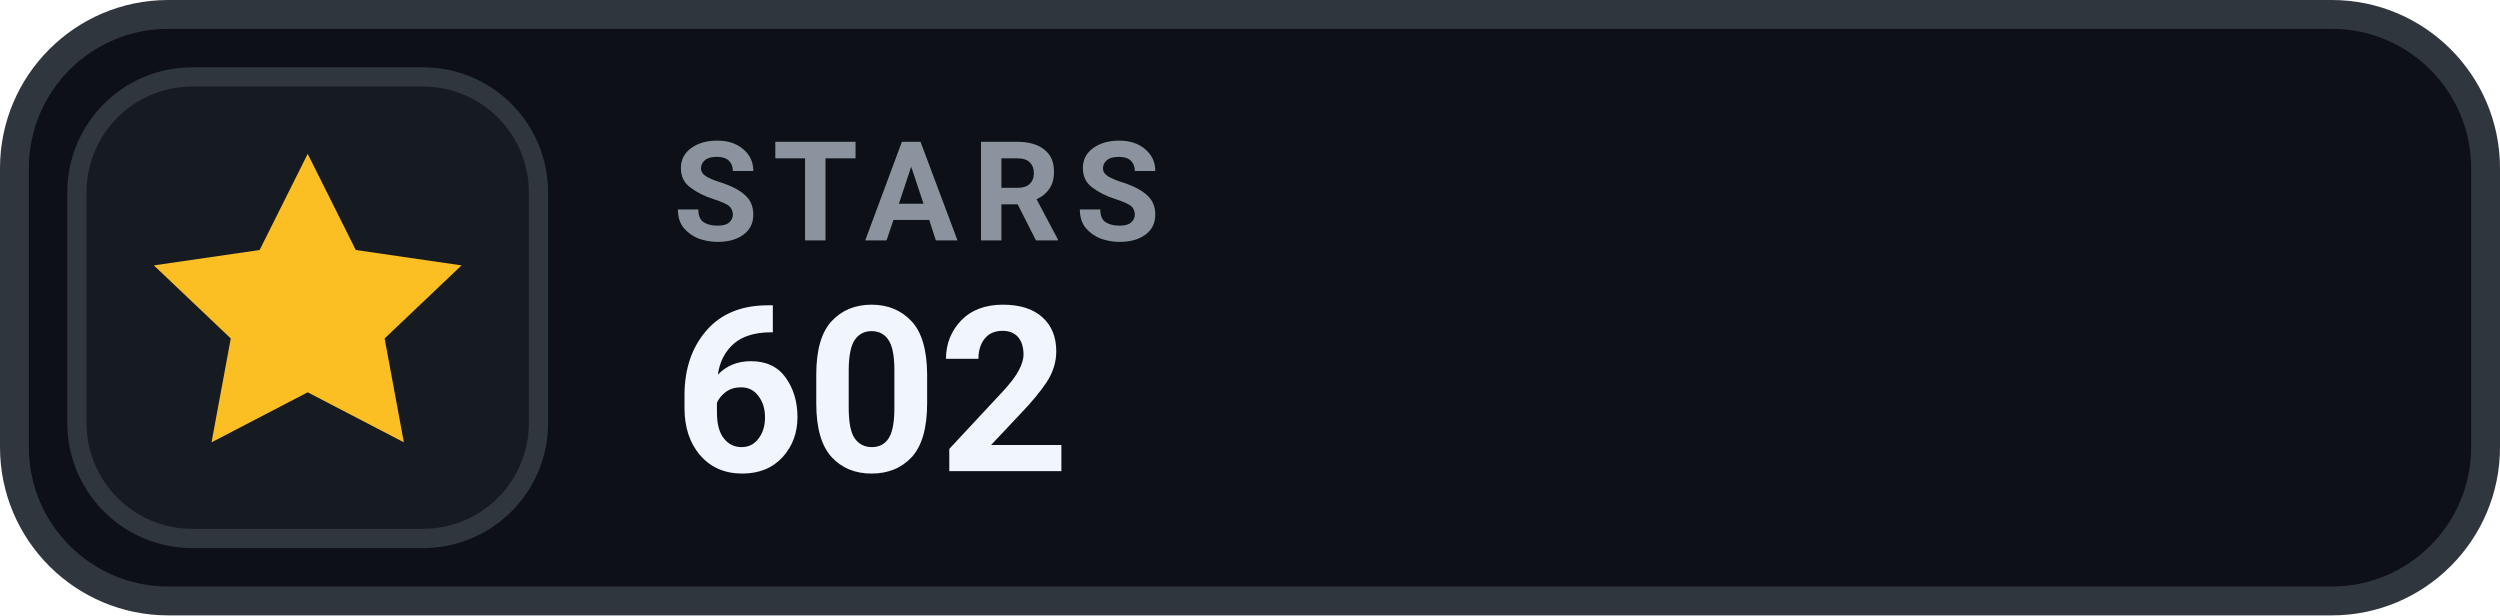
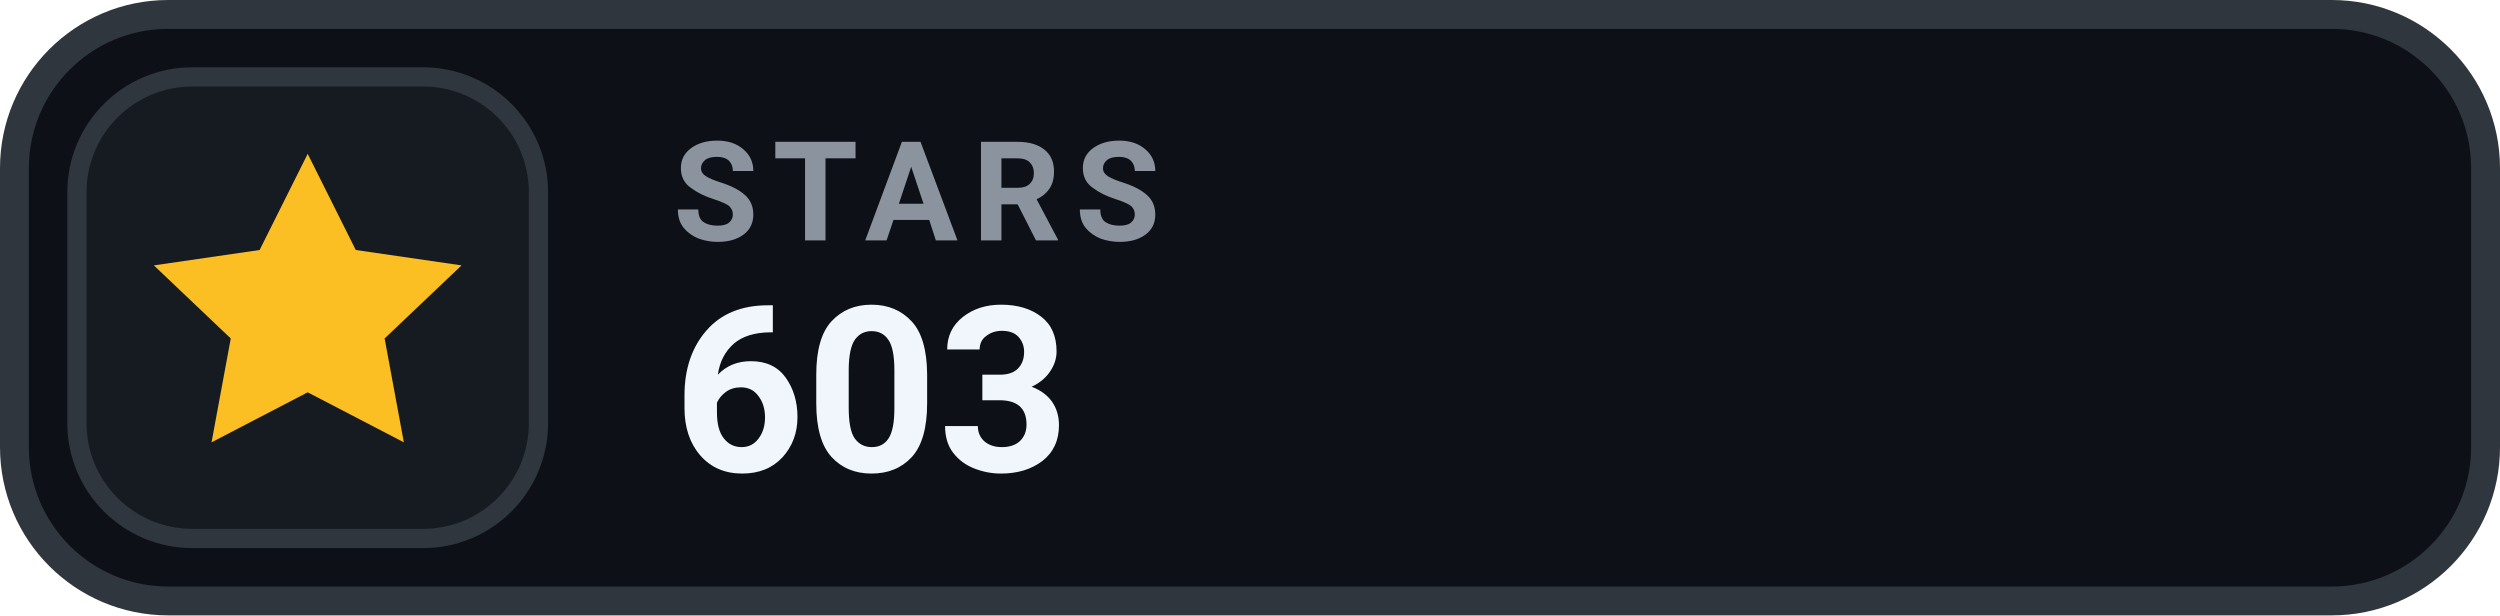
- <svg xmlns="http://www.w3.org/2000/svg" width="130" height="32" viewBox="0 0 130 32" role="img" aria-label="STARS 602">
+ <svg xmlns="http://www.w3.org/2000/svg" width="130" height="32" viewBox="0 0 130 32" role="img" aria-label="STARS 603">
  <rect x=".75" y=".75" width="128.5" height="30.5" rx="8" fill="#0D1117" stroke="#30363D" stroke-width="1.5" />
  <rect x="4" y="4" width="24" height="24" rx="6" fill="#161B22" stroke="#30363D" stroke-width="1" />
  <g transform="translate(16 16)" style="color:#FBBF24;">
    <path d="M0 -8 l2.5 5 5.5 .8 -4 3.8 1 5.4 -5 -2.6 -5 2.6 1 -5.4 -4 -3.8 5.5 -.8 Z" fill="currentColor" />
  </g>
  <text x="35" y="12.5" fill="#8B949E" font-family="-apple-system,BlinkMacSystemFont,'Segoe UI',Roboto,Helvetica,Arial,sans-serif" font-size="7.2" font-weight="700" letter-spacing=".75">STARS</text>
-   <text x="35" y="24.5" fill="#F0F6FC" font-family="-apple-system,BlinkMacSystemFont,'Segoe UI',Roboto,Helvetica,Arial,sans-serif" font-size="12" font-weight="700">602</text>
+   <text x="35" y="24.5" fill="#F0F6FC" font-family="-apple-system,BlinkMacSystemFont,'Segoe UI',Roboto,Helvetica,Arial,sans-serif" font-size="12" font-weight="700">603</text>
</svg>
